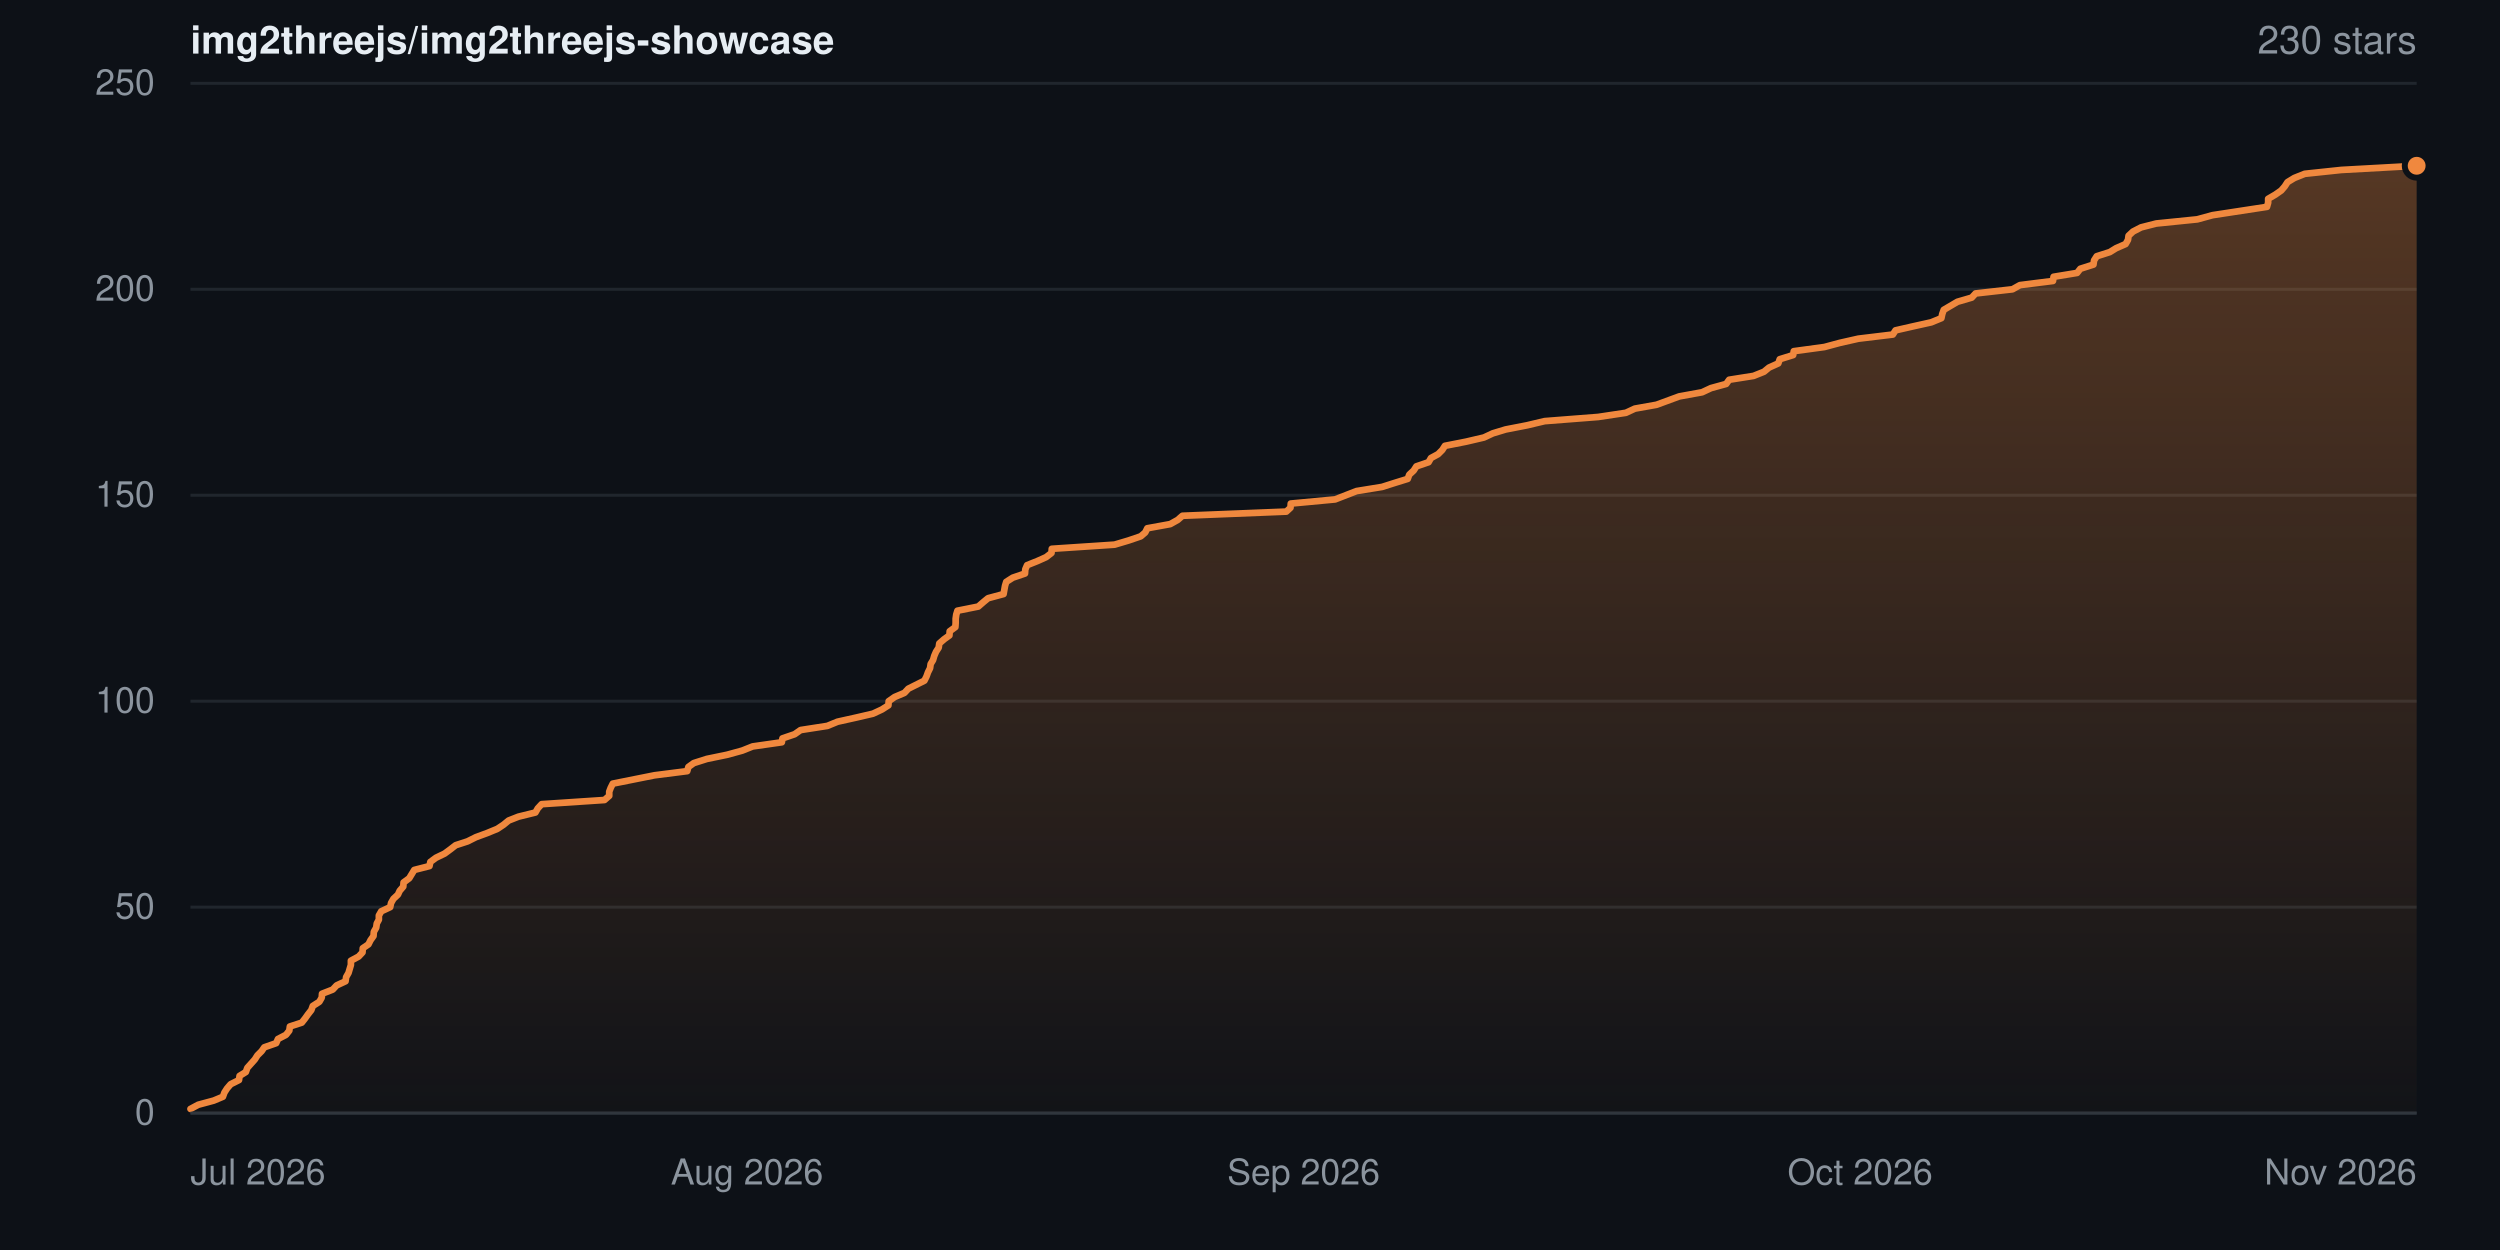
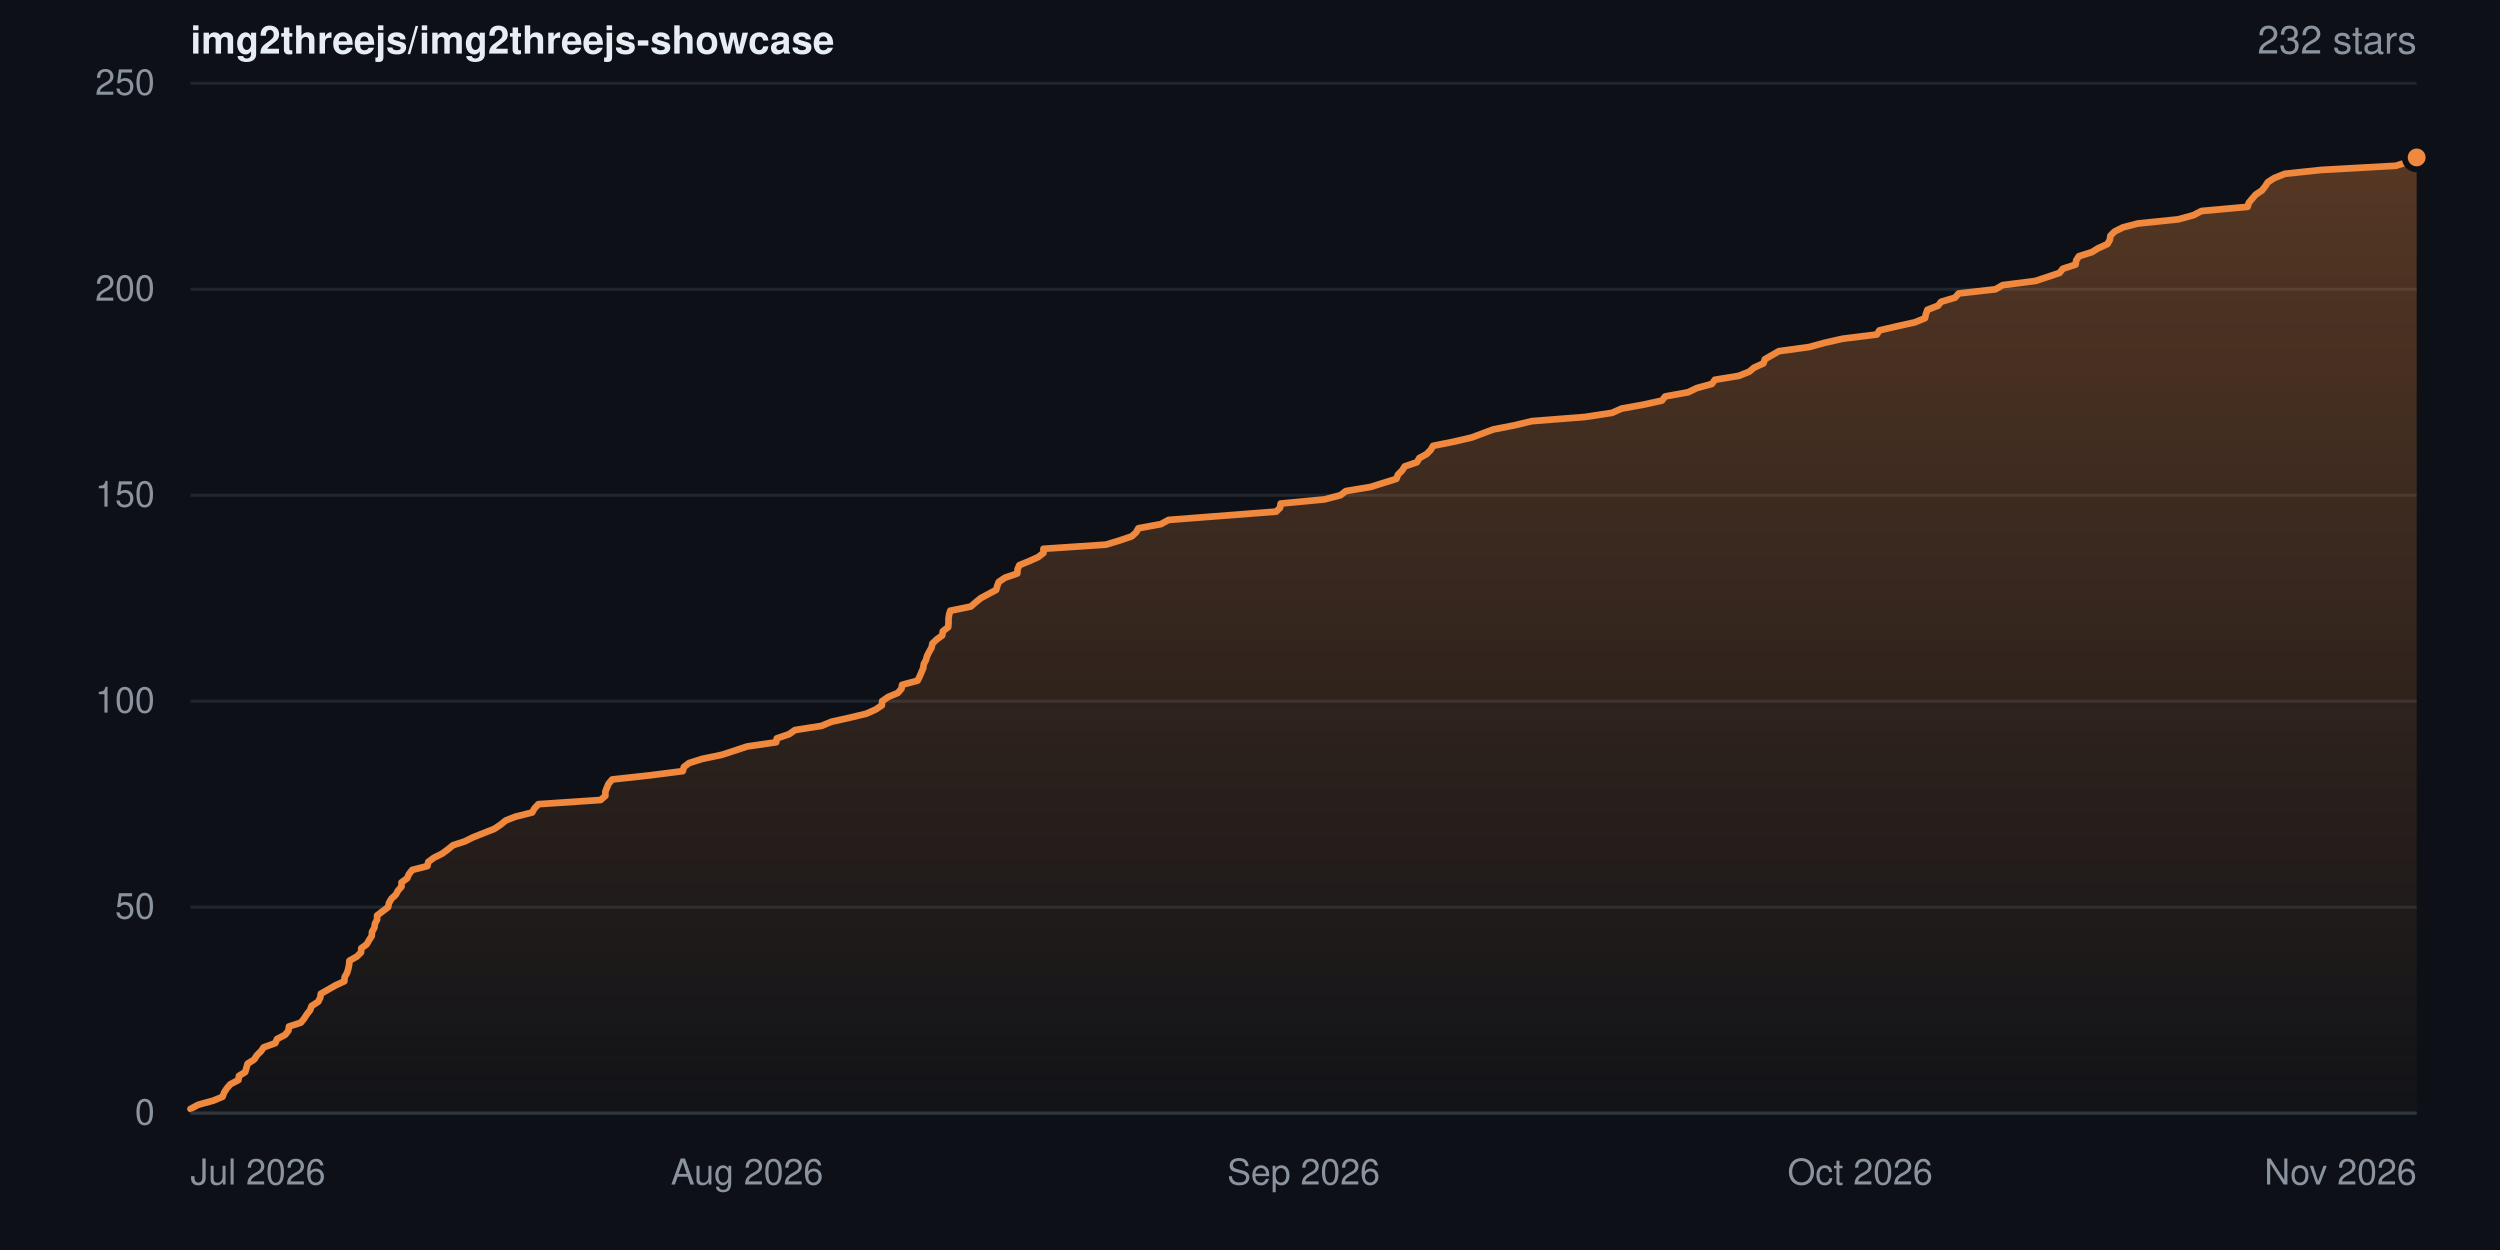
- <svg xmlns="http://www.w3.org/2000/svg" width="840" height="420" viewBox="0 0 840 420" role="img" aria-label="Star history for img2threejs/img2threejs-showcase: 230 stars">
+ <svg xmlns="http://www.w3.org/2000/svg" width="840" height="420" viewBox="0 0 840 420" role="img" aria-label="Star history for img2threejs/img2threejs-showcase: 232 stars">
  <defs>
    <linearGradient id="sh-dark-fill" x1="0" y1="0" x2="0" y2="1">
      <stop offset="0%" stop-color="rgba(240,136,62,0.32)" />
      <stop offset="100%" stop-color="rgba(240,136,62,0.02)" />
    </linearGradient>
  </defs>
  <rect width="840" height="420" fill="#0d1117" />
  <g font-family="-apple-system,BlinkMacSystemFont,Segoe UI,Helvetica,Arial,sans-serif">
    <text x="64" y="18" font-size="13" font-weight="600" fill="#e6edf3">img2threejs/img2threejs-showcase</text>
-     <text x="812" y="18" text-anchor="end" font-size="13" fill="#8b949e">230 stars</text>
+     <text x="812" y="18" text-anchor="end" font-size="13" fill="#8b949e">232 stars</text>
    <line x1="64" y1="374.0" x2="812" y2="374.0" stroke="#20262d" stroke-width="1" />
    <text x="52" y="374.0" dy="0.32em" text-anchor="end" font-size="12" fill="#8b949e">0</text>
    <line x1="64" y1="304.8" x2="812" y2="304.8" stroke="#20262d" stroke-width="1" />
    <text x="52" y="304.8" dy="0.32em" text-anchor="end" font-size="12" fill="#8b949e">50</text>
    <line x1="64" y1="235.6" x2="812" y2="235.6" stroke="#20262d" stroke-width="1" />
    <text x="52" y="235.6" dy="0.32em" text-anchor="end" font-size="12" fill="#8b949e">100</text>
    <line x1="64" y1="166.4" x2="812" y2="166.4" stroke="#20262d" stroke-width="1" />
    <text x="52" y="166.4" dy="0.32em" text-anchor="end" font-size="12" fill="#8b949e">150</text>
    <line x1="64" y1="97.2" x2="812" y2="97.2" stroke="#20262d" stroke-width="1" />
    <text x="52" y="97.2" dy="0.32em" text-anchor="end" font-size="12" fill="#8b949e">200</text>
    <line x1="64" y1="28.0" x2="812" y2="28.0" stroke="#20262d" stroke-width="1" />
    <text x="52" y="28.0" dy="0.32em" text-anchor="end" font-size="12" fill="#8b949e">250</text>
-     <path d="M64.0 372.6 L66.6 371.2 L71.8 369.8 L74.9 368.5 L75.4 367.1 L76.3 365.7 L77.5 364.3 L80.3 362.9 L80.5 361.5 L82.6 360.2 L83.1 358.8 L85.6 356.0 L86.5 354.6 L87.9 353.2 L88.8 351.9 L92.8 350.5 L93.4 349.1 L96.1 347.7 L97.2 346.3 L97.4 344.9 L101.4 343.6 L102.5 342.2 L103.5 340.8 L104.6 339.4 L105.1 338.0 L107.3 336.6 L108.1 335.2 L108.2 333.9 L111.8 332.5 L113.1 331.1 L116.1 329.7 L116.3 328.3 L117.1 326.9 L117.9 324.2 L117.9 322.8 L120.5 321.4 L121.8 320.0 L121.9 318.6 L123.8 317.3 L124.5 315.9 L125.5 314.5 L125.6 313.1 L126.4 311.7 L126.6 310.3 L127.3 309.0 L127.3 307.6 L128.1 306.2 L131.1 304.8 L131.4 303.4 L132.2 302.0 L133.7 300.6 L134.3 299.3 L135.5 297.9 L135.6 296.5 L137.5 295.1 L139.2 292.3 L144.3 291.0 L144.6 289.6 L146.5 288.2 L149.4 286.8 L151.3 285.4 L153.1 284.0 L157.1 282.7 L159.9 281.3 L163.7 279.9 L167.1 278.5 L169.2 277.1 L170.9 275.7 L174.2 274.4 L179.9 273.0 L180.7 271.6 L182.0 270.2 L203.1 268.8 L204.7 267.4 L204.7 266.0 L205.2 264.7 L205.9 263.3 L219.9 260.5 L230.9 259.1 L231.3 257.7 L233.1 256.4 L237.5 255.0 L244.3 253.6 L249.4 252.2 L252.9 250.8 L262.7 249.4 L262.9 248.1 L267.0 246.7 L269.0 245.3 L278.0 243.9 L281.4 242.5 L287.7 241.1 L293.3 239.8 L296.3 238.4 L298.5 237.0 L298.6 235.6 L300.6 234.2 L303.9 232.8 L305.2 231.4 L310.6 228.7 L311.3 227.3 L311.8 225.9 L312.5 224.5 L312.7 223.1 L313.5 221.8 L313.9 220.4 L314.5 219.0 L315.4 217.6 L315.6 216.2 L317.2 214.8 L319.0 213.5 L319.1 212.1 L321.0 210.7 L321.1 209.3 L321.1 207.9 L321.3 206.5 L321.7 205.2 L328.7 203.8 L330.3 202.4 L332.0 201.0 L337.2 199.6 L337.7 196.8 L338.1 195.5 L340.3 194.1 L344.4 192.7 L344.5 191.3 L345.1 189.9 L348.6 188.5 L351.5 187.2 L353.3 185.8 L353.4 184.4 L374.5 183.0 L379.2 181.6 L383.3 180.2 L384.8 178.9 L385.5 177.5 L393.2 176.1 L395.7 174.7 L397.3 173.3 L432.2 171.9 L433.6 170.6 L433.7 169.2 L448.6 167.8 L455.8 165.0 L464.4 163.6 L468.8 162.2 L473.0 160.9 L473.5 159.5 L475.0 158.1 L475.9 156.7 L480.0 155.3 L480.8 153.9 L483.2 152.6 L484.6 151.2 L485.5 149.8 L492.6 148.4 L498.6 147.0 L501.6 145.6 L505.9 144.3 L513.1 142.9 L519.0 141.5 L537.0 140.1 L546.3 138.7 L549.3 137.3 L556.6 136.0 L564.2 133.2 L571.9 131.8 L574.9 130.4 L580.0 129.0 L581.0 127.6 L589.2 126.3 L592.7 124.9 L594.4 123.5 L597.5 122.1 L598.0 120.7 L602.5 119.3 L602.7 118.0 L613.0 116.6 L618.2 115.2 L624.4 113.8 L636.0 112.4 L636.9 111.0 L642.6 109.7 L648.9 108.3 L652.3 106.9 L652.6 105.5 L653.1 104.1 L657.7 101.4 L662.5 100.0 L663.8 98.6 L676.2 97.2 L678.7 95.8 L689.8 94.4 L690.0 93.0 L697.9 91.7 L699.0 90.3 L703.4 88.9 L703.6 87.5 L704.5 86.1 L708.9 84.7 L711.0 83.4 L714.2 82.0 L715.0 80.6 L715.2 79.2 L716.7 77.8 L719.4 76.4 L724.5 75.1 L738.3 73.7 L743.4 72.3 L761.7 69.5 L762.1 68.1 L762.1 66.8 L764.5 65.4 L766.5 64.0 L767.7 62.6 L768.6 61.2 L770.9 59.8 L774.4 58.4 L786.7 57.1 L812.0 55.7 L812.0 374.0 L64.0 374.0 Z" fill="url(#sh-dark-fill)" />
-     <path d="M64.0 372.6 L66.6 371.2 L71.8 369.8 L74.9 368.5 L75.4 367.1 L76.3 365.7 L77.5 364.3 L80.3 362.9 L80.5 361.5 L82.6 360.2 L83.1 358.8 L85.6 356.0 L86.5 354.6 L87.9 353.2 L88.8 351.9 L92.8 350.5 L93.4 349.1 L96.1 347.7 L97.2 346.3 L97.4 344.9 L101.4 343.6 L102.5 342.2 L103.5 340.8 L104.6 339.4 L105.1 338.0 L107.3 336.6 L108.1 335.2 L108.2 333.9 L111.8 332.5 L113.1 331.1 L116.1 329.7 L116.3 328.3 L117.1 326.9 L117.9 324.2 L117.9 322.8 L120.5 321.4 L121.8 320.0 L121.9 318.6 L123.8 317.3 L124.5 315.9 L125.5 314.5 L125.6 313.1 L126.4 311.7 L126.6 310.3 L127.3 309.0 L127.3 307.6 L128.1 306.2 L131.1 304.8 L131.4 303.4 L132.2 302.0 L133.7 300.6 L134.3 299.3 L135.5 297.9 L135.6 296.5 L137.5 295.1 L139.2 292.3 L144.3 291.0 L144.6 289.6 L146.5 288.2 L149.4 286.8 L151.3 285.4 L153.1 284.0 L157.1 282.7 L159.9 281.3 L163.7 279.9 L167.1 278.5 L169.2 277.1 L170.9 275.7 L174.2 274.4 L179.9 273.0 L180.7 271.6 L182.0 270.2 L203.1 268.8 L204.7 267.4 L204.7 266.0 L205.2 264.7 L205.9 263.3 L219.9 260.5 L230.9 259.1 L231.3 257.7 L233.1 256.4 L237.5 255.0 L244.3 253.6 L249.4 252.2 L252.9 250.8 L262.7 249.4 L262.9 248.1 L267.0 246.7 L269.0 245.3 L278.0 243.9 L281.4 242.5 L287.7 241.1 L293.3 239.8 L296.3 238.4 L298.5 237.0 L298.6 235.6 L300.6 234.2 L303.9 232.8 L305.2 231.4 L310.6 228.7 L311.3 227.3 L311.8 225.9 L312.5 224.5 L312.7 223.1 L313.5 221.8 L313.9 220.4 L314.5 219.0 L315.4 217.6 L315.6 216.2 L317.2 214.8 L319.0 213.5 L319.1 212.1 L321.0 210.7 L321.1 209.3 L321.1 207.9 L321.3 206.5 L321.7 205.2 L328.7 203.8 L330.3 202.4 L332.0 201.0 L337.2 199.6 L337.7 196.8 L338.1 195.5 L340.3 194.1 L344.4 192.7 L344.5 191.3 L345.1 189.9 L348.6 188.5 L351.5 187.2 L353.3 185.8 L353.4 184.4 L374.5 183.0 L379.2 181.6 L383.3 180.2 L384.8 178.9 L385.5 177.5 L393.2 176.1 L395.7 174.7 L397.3 173.3 L432.2 171.9 L433.6 170.6 L433.7 169.2 L448.6 167.8 L455.8 165.0 L464.4 163.6 L468.8 162.2 L473.0 160.9 L473.5 159.5 L475.0 158.1 L475.9 156.7 L480.0 155.3 L480.8 153.9 L483.2 152.6 L484.6 151.2 L485.5 149.8 L492.6 148.4 L498.6 147.0 L501.6 145.6 L505.9 144.3 L513.1 142.9 L519.0 141.5 L537.0 140.1 L546.3 138.7 L549.3 137.3 L556.6 136.0 L564.2 133.2 L571.9 131.8 L574.9 130.4 L580.0 129.0 L581.0 127.6 L589.2 126.3 L592.7 124.9 L594.4 123.5 L597.5 122.1 L598.0 120.7 L602.5 119.3 L602.7 118.0 L613.0 116.6 L618.2 115.2 L624.4 113.8 L636.0 112.4 L636.9 111.0 L642.6 109.7 L648.9 108.3 L652.3 106.9 L652.6 105.5 L653.1 104.1 L657.7 101.4 L662.5 100.0 L663.8 98.6 L676.2 97.2 L678.7 95.8 L689.8 94.4 L690.0 93.0 L697.9 91.7 L699.0 90.3 L703.4 88.9 L703.6 87.5 L704.5 86.1 L708.9 84.7 L711.0 83.4 L714.2 82.0 L715.0 80.6 L715.2 79.2 L716.7 77.8 L719.4 76.4 L724.5 75.1 L738.3 73.7 L743.4 72.3 L761.7 69.5 L762.1 68.1 L762.1 66.8 L764.5 65.4 L766.5 64.0 L767.7 62.6 L768.6 61.2 L770.9 59.8 L774.4 58.4 L786.7 57.1 L812.0 55.7" fill="none" stroke="#f0883e" stroke-width="2.25" stroke-linejoin="round" stroke-linecap="round" />
-     <circle cx="812.0" cy="55.7" r="4" fill="#f0883e" stroke="#0d1117" stroke-width="2" />
+     <path d="M64.0 372.6 L66.6 371.2 L71.7 369.8 L74.8 368.5 L75.3 367.1 L76.2 365.7 L77.4 364.3 L80.1 362.9 L80.3 361.5 L82.4 360.2 L83.2 357.4 L85.4 356.0 L86.3 354.6 L87.7 353.2 L88.6 351.9 L92.5 350.5 L93.1 349.1 L95.8 347.7 L96.9 346.3 L97.1 344.9 L101.1 343.6 L102.2 342.2 L103.1 340.8 L104.2 339.4 L104.7 338.0 L106.9 336.6 L107.6 335.2 L107.8 333.9 L112.7 331.1 L115.7 329.7 L115.8 328.3 L116.6 326.9 L117.0 325.6 L117.3 324.2 L117.4 322.8 L119.9 321.4 L121.3 320.0 L121.4 318.6 L123.2 317.3 L124.0 315.9 L124.9 314.5 L125.0 313.1 L125.8 311.7 L126.0 310.3 L126.7 309.0 L126.7 307.6 L130.4 304.8 L130.7 303.4 L131.5 302.0 L133.0 300.6 L133.7 299.3 L134.9 297.9 L134.9 296.5 L136.8 295.1 L137.4 293.7 L138.5 292.3 L143.6 291.0 L143.9 289.6 L145.8 288.2 L148.6 286.8 L150.5 285.4 L152.2 284.0 L156.2 282.7 L159.0 281.3 L166.1 278.5 L168.2 277.1 L169.9 275.7 L173.2 274.4 L178.8 273.0 L179.6 271.6 L180.9 270.2 L201.8 268.8 L203.4 267.4 L203.4 266.0 L203.9 264.7 L204.5 263.3 L205.7 261.9 L218.5 260.5 L229.4 259.1 L229.8 257.7 L231.5 256.4 L235.9 255.0 L242.6 253.6 L251.1 250.8 L260.8 249.4 L261.0 248.1 L265.1 246.7 L267.1 245.3 L276.0 243.9 L279.4 242.5 L285.7 241.1 L291.1 239.8 L294.2 238.4 L296.3 237.0 L296.4 235.6 L298.4 234.2 L301.7 232.8 L302.9 231.4 L303.1 230.1 L308.3 228.7 L309.0 227.3 L310.2 224.5 L310.4 223.1 L311.1 221.8 L311.5 220.4 L312.2 219.0 L313.0 217.6 L313.3 216.2 L314.8 214.8 L316.6 213.5 L316.8 212.1 L318.6 210.7 L318.7 209.3 L318.7 207.9 L318.9 206.5 L319.3 205.2 L326.2 203.8 L327.8 202.4 L329.5 201.0 L334.7 198.2 L335.1 196.8 L335.6 195.5 L337.7 194.1 L341.8 192.7 L341.9 191.3 L342.5 189.9 L345.9 188.5 L348.8 187.2 L350.6 185.8 L350.6 184.4 L371.6 183.0 L376.2 181.6 L380.3 180.2 L381.7 178.9 L382.5 177.5 L390.1 176.1 L392.6 174.7 L428.8 171.9 L430.1 170.6 L430.3 169.2 L445.0 167.8 L450.4 166.4 L452.2 165.0 L460.6 163.6 L465.0 162.2 L469.2 160.9 L469.7 159.5 L471.1 158.1 L472.0 156.7 L476.1 155.3 L476.9 153.9 L479.3 152.6 L480.7 151.2 L481.5 149.8 L488.5 148.4 L494.5 147.0 L501.7 144.3 L508.9 142.9 L514.7 141.5 L532.6 140.1 L541.7 138.7 L544.8 137.3 L552.0 136.0 L558.4 134.6 L559.5 133.2 L567.2 131.8 L570.1 130.4 L575.2 129.0 L576.2 127.6 L584.2 126.3 L587.7 124.9 L589.4 123.5 L592.5 122.1 L593.0 120.7 L597.7 118.0 L607.9 116.6 L613.0 115.2 L619.2 113.8 L630.6 112.4 L631.5 111.0 L637.1 109.7 L643.4 108.3 L646.8 106.9 L647.1 105.5 L647.6 104.1 L651.2 102.7 L652.2 101.4 L656.9 100.0 L658.1 98.6 L670.5 97.2 L672.9 95.8 L683.9 94.4 L692.0 91.7 L693.1 90.3 L697.4 88.9 L697.6 87.5 L698.5 86.1 L702.9 84.7 L705.0 83.4 L708.1 82.0 L708.9 80.6 L709.1 79.2 L710.5 77.8 L713.3 76.4 L718.3 75.1 L731.9 73.7 L737.0 72.3 L739.7 70.9 L755.2 69.5 L755.6 68.1 L757.9 65.4 L760.0 64.0 L761.1 62.6 L762.0 61.2 L764.2 59.8 L767.7 58.4 L779.9 57.1 L805.0 55.7 L809.4 54.3 L812.0 52.9 L812.0 374.0 L64.0 374.0 Z" fill="url(#sh-dark-fill)" />
+     <path d="M64.0 372.6 L66.6 371.2 L71.7 369.8 L74.8 368.5 L75.3 367.1 L76.2 365.7 L77.4 364.3 L80.1 362.9 L80.3 361.5 L82.4 360.2 L83.2 357.4 L85.4 356.0 L86.3 354.6 L87.7 353.2 L88.6 351.9 L92.5 350.5 L93.1 349.1 L95.8 347.7 L96.9 346.3 L97.1 344.9 L101.1 343.6 L102.2 342.2 L103.1 340.8 L104.2 339.4 L104.7 338.0 L106.9 336.6 L107.6 335.2 L107.8 333.9 L112.7 331.1 L115.7 329.7 L115.8 328.3 L116.6 326.9 L117.0 325.6 L117.3 324.2 L117.4 322.8 L119.9 321.4 L121.3 320.0 L121.4 318.6 L123.2 317.3 L124.0 315.9 L124.9 314.5 L125.0 313.1 L125.8 311.7 L126.0 310.3 L126.7 309.0 L126.7 307.6 L130.4 304.8 L130.7 303.4 L131.5 302.0 L133.0 300.6 L133.7 299.3 L134.9 297.9 L134.9 296.5 L136.8 295.1 L137.4 293.7 L138.5 292.3 L143.6 291.0 L143.9 289.6 L145.8 288.2 L148.6 286.8 L150.5 285.4 L152.2 284.0 L156.2 282.7 L159.0 281.3 L166.1 278.5 L168.2 277.1 L169.9 275.7 L173.2 274.4 L178.8 273.0 L179.6 271.6 L180.9 270.2 L201.8 268.8 L203.4 267.4 L203.4 266.0 L203.9 264.7 L204.5 263.3 L205.7 261.9 L218.5 260.5 L229.4 259.1 L229.8 257.7 L231.5 256.4 L235.9 255.0 L242.6 253.6 L251.1 250.8 L260.8 249.4 L261.0 248.1 L265.1 246.7 L267.1 245.3 L276.0 243.9 L279.4 242.5 L285.7 241.1 L291.1 239.8 L294.2 238.4 L296.3 237.0 L296.4 235.6 L298.4 234.2 L301.7 232.8 L302.9 231.4 L303.1 230.1 L308.3 228.7 L309.0 227.3 L310.2 224.5 L310.4 223.1 L311.1 221.8 L311.5 220.4 L312.2 219.0 L313.0 217.6 L313.3 216.2 L314.8 214.8 L316.6 213.5 L316.8 212.1 L318.6 210.7 L318.7 209.3 L318.7 207.9 L318.9 206.5 L319.3 205.2 L326.2 203.8 L327.8 202.4 L329.5 201.0 L334.7 198.2 L335.1 196.8 L335.6 195.5 L337.7 194.1 L341.8 192.7 L341.9 191.3 L342.5 189.9 L345.9 188.5 L348.8 187.2 L350.6 185.8 L350.6 184.4 L371.6 183.0 L376.2 181.6 L380.3 180.2 L381.7 178.9 L382.5 177.5 L390.1 176.1 L392.6 174.7 L428.8 171.9 L430.1 170.6 L430.3 169.2 L445.0 167.8 L450.4 166.4 L452.2 165.0 L460.6 163.6 L465.0 162.2 L469.2 160.9 L469.7 159.5 L471.1 158.1 L472.0 156.7 L476.1 155.3 L476.9 153.9 L479.3 152.6 L480.7 151.2 L481.5 149.8 L488.5 148.4 L494.5 147.0 L501.7 144.3 L508.9 142.9 L514.7 141.5 L532.6 140.1 L541.7 138.7 L544.8 137.3 L552.0 136.0 L558.4 134.6 L559.5 133.2 L567.2 131.8 L570.1 130.4 L575.2 129.0 L576.2 127.6 L584.2 126.3 L587.7 124.9 L589.4 123.5 L592.5 122.1 L593.0 120.7 L597.7 118.0 L607.9 116.6 L613.0 115.2 L619.2 113.8 L630.6 112.4 L631.5 111.0 L637.1 109.7 L643.4 108.3 L646.8 106.9 L647.1 105.5 L647.6 104.1 L651.2 102.7 L652.2 101.4 L656.9 100.0 L658.1 98.6 L670.5 97.2 L672.9 95.8 L683.9 94.4 L692.0 91.7 L693.1 90.3 L697.4 88.9 L697.6 87.5 L698.5 86.1 L702.9 84.7 L705.0 83.4 L708.1 82.0 L708.9 80.6 L709.1 79.2 L710.5 77.8 L713.3 76.4 L718.3 75.1 L731.9 73.7 L737.0 72.3 L739.7 70.9 L755.2 69.5 L755.6 68.1 L757.9 65.4 L760.0 64.0 L761.1 62.6 L762.0 61.2 L764.2 59.8 L767.7 58.4 L779.9 57.1 L805.0 55.7 L809.4 54.3 L812.0 52.9" fill="none" stroke="#f0883e" stroke-width="2.25" stroke-linejoin="round" stroke-linecap="round" />
+     <circle cx="812.0" cy="52.9" r="4" fill="#f0883e" stroke="#0d1117" stroke-width="2" />
    <line x1="64" y1="374" x2="812" y2="374" stroke="#30363d" stroke-width="1" />
    <text x="64.0" y="398" text-anchor="start" font-size="12" fill="#8b949e">Jul 2026</text>
    <text x="251.0" y="398" text-anchor="middle" font-size="12" fill="#8b949e">Aug 2026</text>
    <text x="438.0" y="398" text-anchor="middle" font-size="12" fill="#8b949e">Sep 2026</text>
    <text x="625.0" y="398" text-anchor="middle" font-size="12" fill="#8b949e">Oct 2026</text>
    <text x="812.0" y="398" text-anchor="end" font-size="12" fill="#8b949e">Nov 2026</text>
  </g>
</svg>
